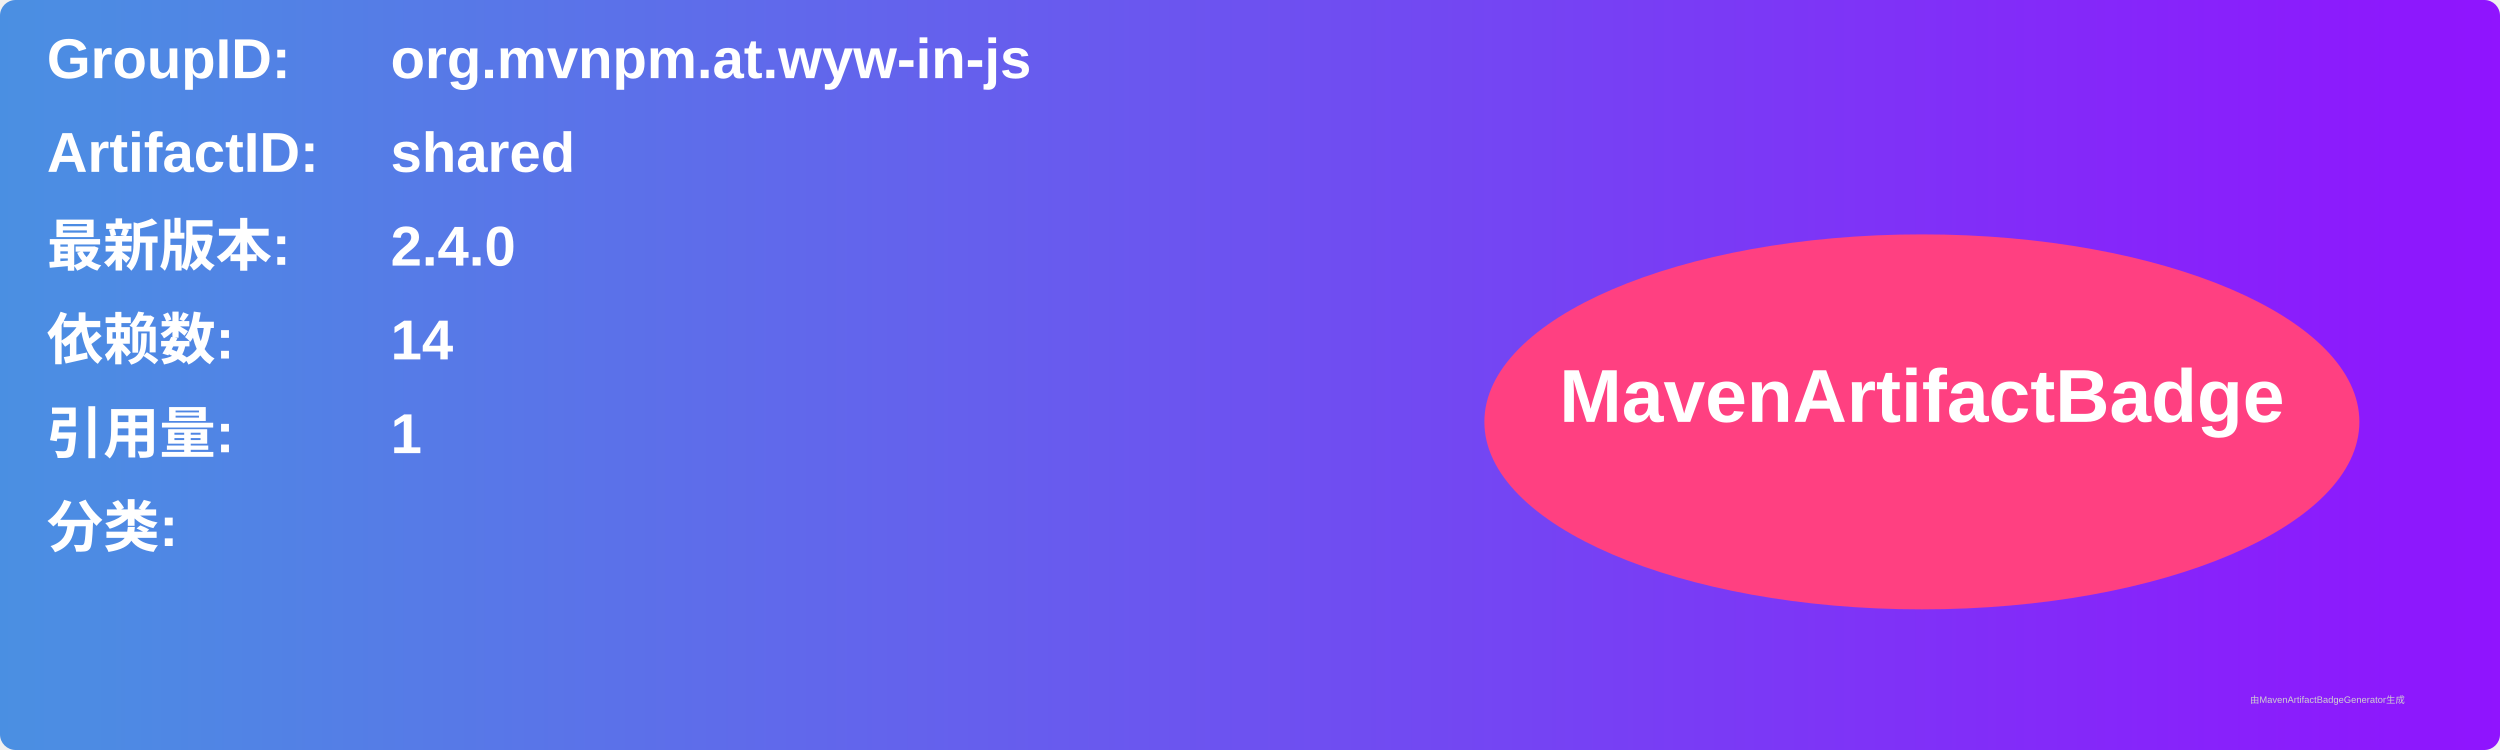
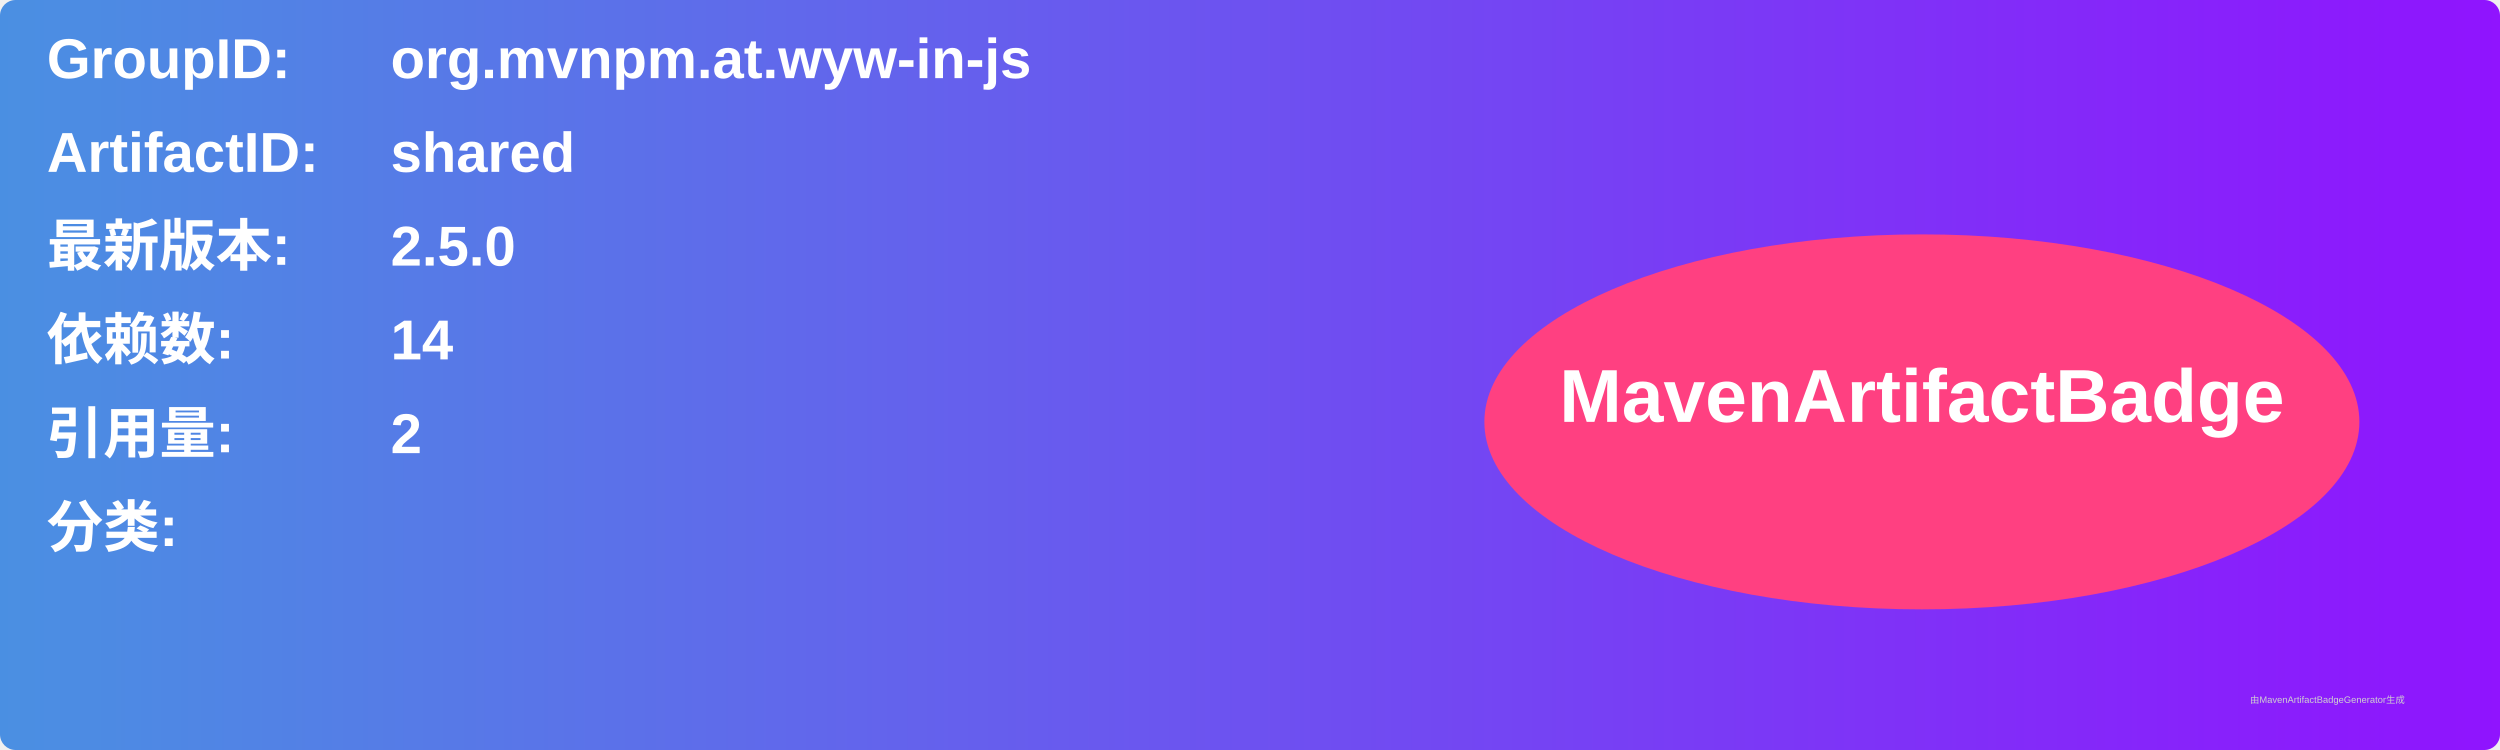
<svg xmlns="http://www.w3.org/2000/svg" width="800" height="240" viewBox="0 0 800 240">
  <linearGradient id="grad" x1="0%" y1="0%" x2="100%" y2="0%">
    <stop offset="0%" stop-color="#4a90e2" />
    <stop offset="100%" stop-color="#9013fe" />
  </linearGradient>
  <rect width="100%" height="100%" rx="5" ry="5" fill="url(#grad)" />
  <g transform="translate(15, 15)">
    <text x="0" y="10" font-family="Arial" font-size="18" fill="white" font-weight="bold" width="260">GroupID:</text>
    <text x="110" y="10" font-family="Arial" font-size="18" fill="white" font-weight="bold" width="460">org.mvnpm.at.wyw-in-js</text>
    <text x="0" y="40" font-family="Arial" font-size="18" fill="white" font-weight="bold" width="260">ArtifactID:</text>
    <text x="110" y="40" font-family="Arial" font-size="18" fill="white" font-weight="bold" width="460">shared</text>
    <text x="0" y="70" font-family="Arial" font-size="18" fill="white" font-weight="bold">最新版本:</text>
    <text x="110" y="70" font-family="Arial" font-size="18" fill="white" font-weight="bold">
-       <tspan font-weight="bold">2.4.0</tspan>
+       <tspan font-weight="bold">2.5.0</tspan>
    </text>
    <text x="0" y="100" font-family="Arial" font-size="18" fill="white" font-weight="bold">依赖数: </text>
    <text x="110" y="100" font-family="Arial" font-size="18" fill="white">
      <tspan font-weight="bold">14</tspan>
    </text>
    <text x="0" y="130" font-family="Arial" font-size="18" fill="white" font-weight="bold">引用量: </text>
    <text x="110" y="130" font-family="Arial" font-size="18" fill="white">
-       <tspan font-weight="bold">1</tspan>
+       <tspan font-weight="bold">2</tspan>
    </text>
    <text x="0" y="160" font-family="Arial" font-size="18" fill="white" font-weight="bold">分类:</text>
    <text x="10" y="190" font-family="Arial" font-size="10" fill="white">
      <tspan font-weight="bold" />
    </text>
    <ellipse cx="600" cy="120" rx="140" ry="60" fill="#ff4081" />
    <text x="600" y="120" text-anchor="middle" font-family="Arial" font-size="24" fill="white" font-weight="bold">MavenArtifactBadge</text>
  </g>
  <text x="720" y="225" font-family="Arial" font-size="3" fill="#d0d0d0">由MavenArtifactBadgeGenerator生成</text>
</svg>
